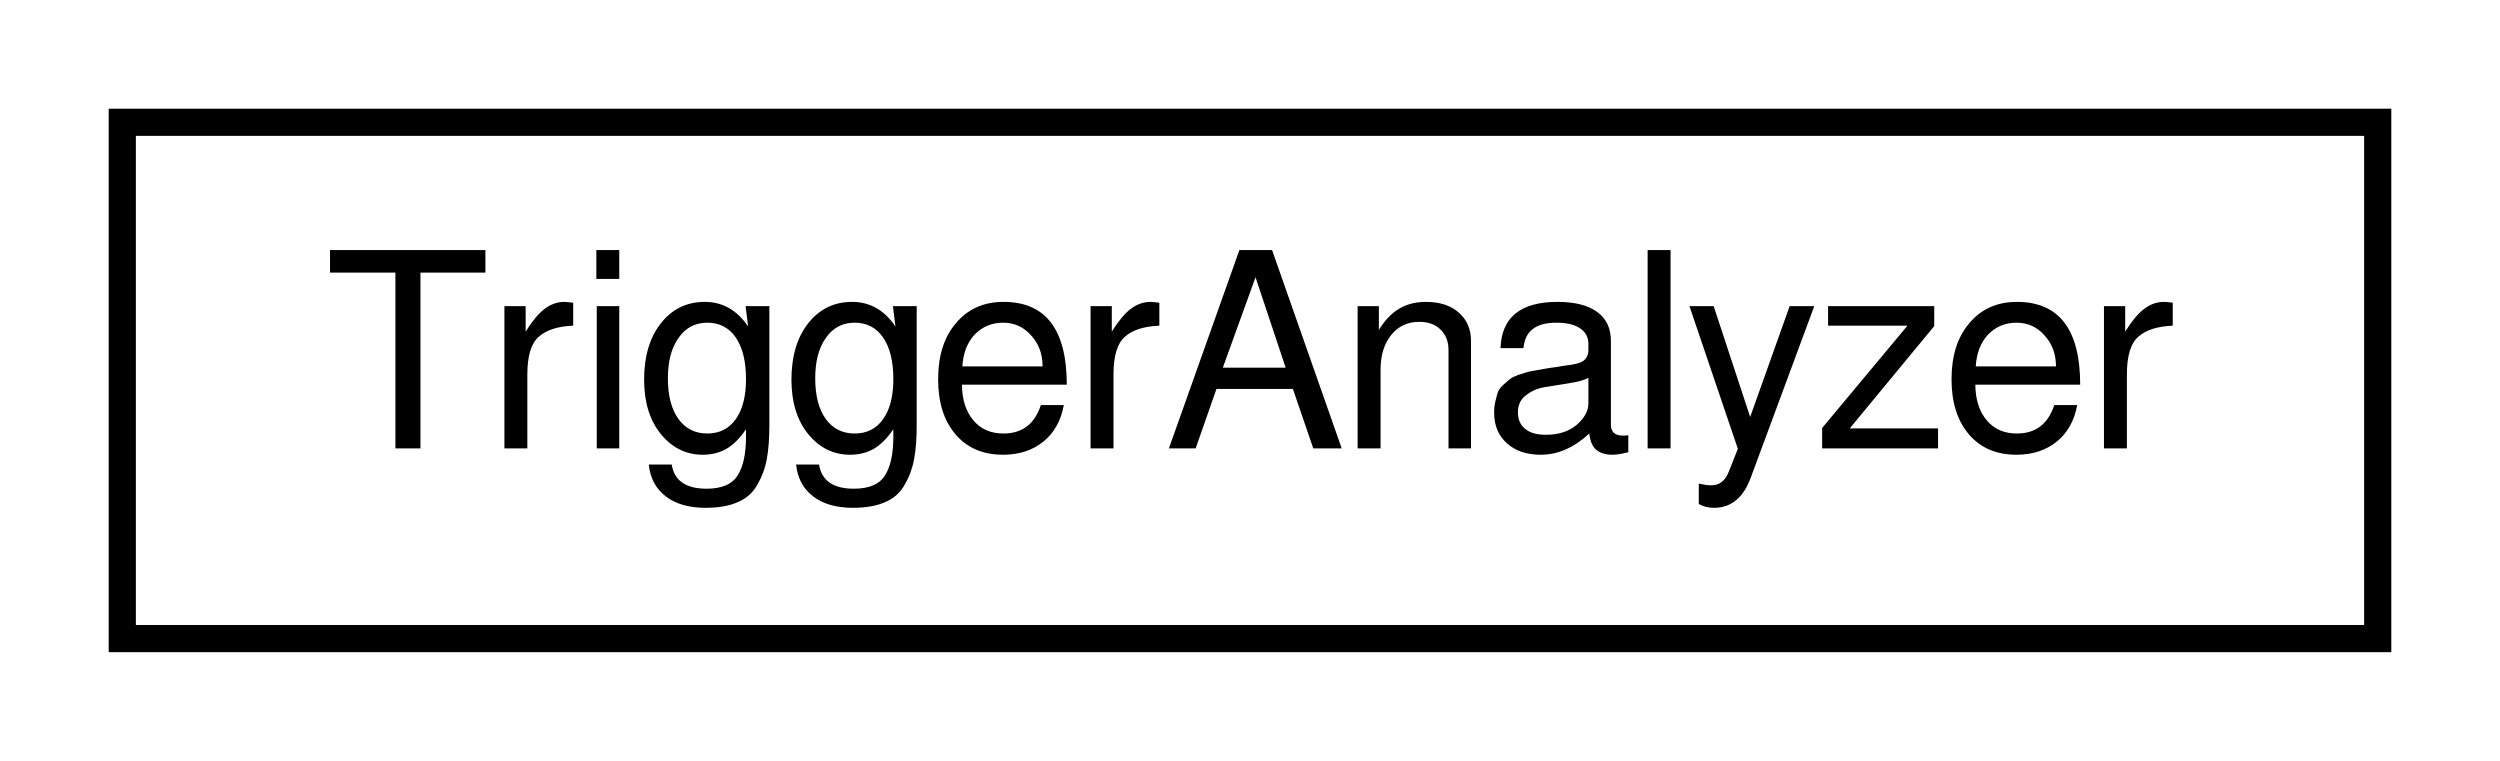
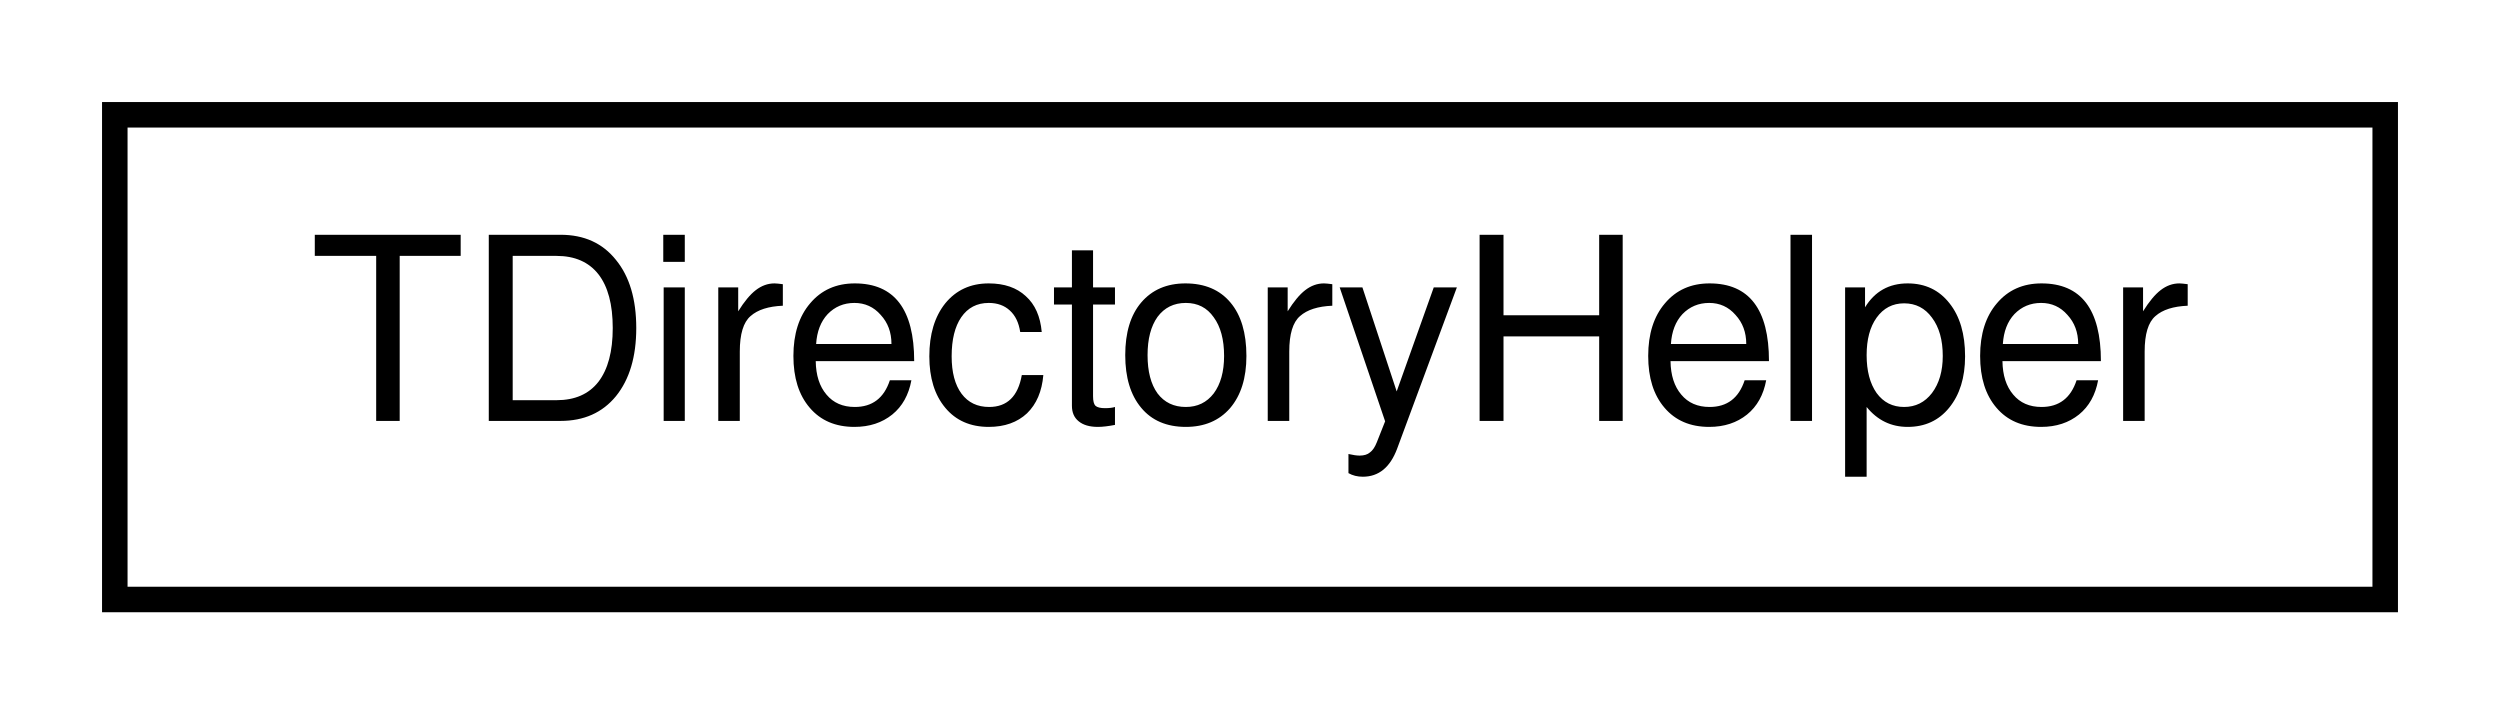
- <svg xmlns="http://www.w3.org/2000/svg" xmlns:xlink="http://www.w3.org/1999/xlink" width="92pt" height="28pt" viewBox="0.00 0.00 92.00 28.00">
+ <svg xmlns="http://www.w3.org/2000/svg" xmlns:xlink="http://www.w3.org/1999/xlink" width="98pt" height="28pt" viewBox="0.00 0.00 98.00 28.00">
  <g id="graph0" class="graph" transform="scale(1 1) rotate(0) translate(4 24)">
    <g id="node1" class="node">
      <g id="a_node1">
-         <a xlink:href="d6/deb/classTriggerAnalyzer.html" target="_top" xlink:title="TriggerAnalyzer">
-           <polygon fill="none" stroke="black" points="0.5,-0.5 0.5,-19.5 83.5,-19.5 83.5,-0.5 0.5,-0.5" />
-           <text text-anchor="middle" x="42" y="-7.5" font-family="FreeSans" font-size="10.00">TriggerAnalyzer</text>
+         <a xlink:href="de/d7e/classTDirectoryHelper.html" target="_top" xlink:title="TDirectoryHelper">
+           <polygon fill="none" stroke="black" points="0.5,-0.5 0.5,-19.5 89.5,-19.5 89.5,-0.5 0.5,-0.5" />
+           <text text-anchor="middle" x="45" y="-7.5" font-family="FreeSans" font-size="10.00">TDirectoryHelper</text>
        </a>
      </g>
    </g>
  </g>
</svg>
